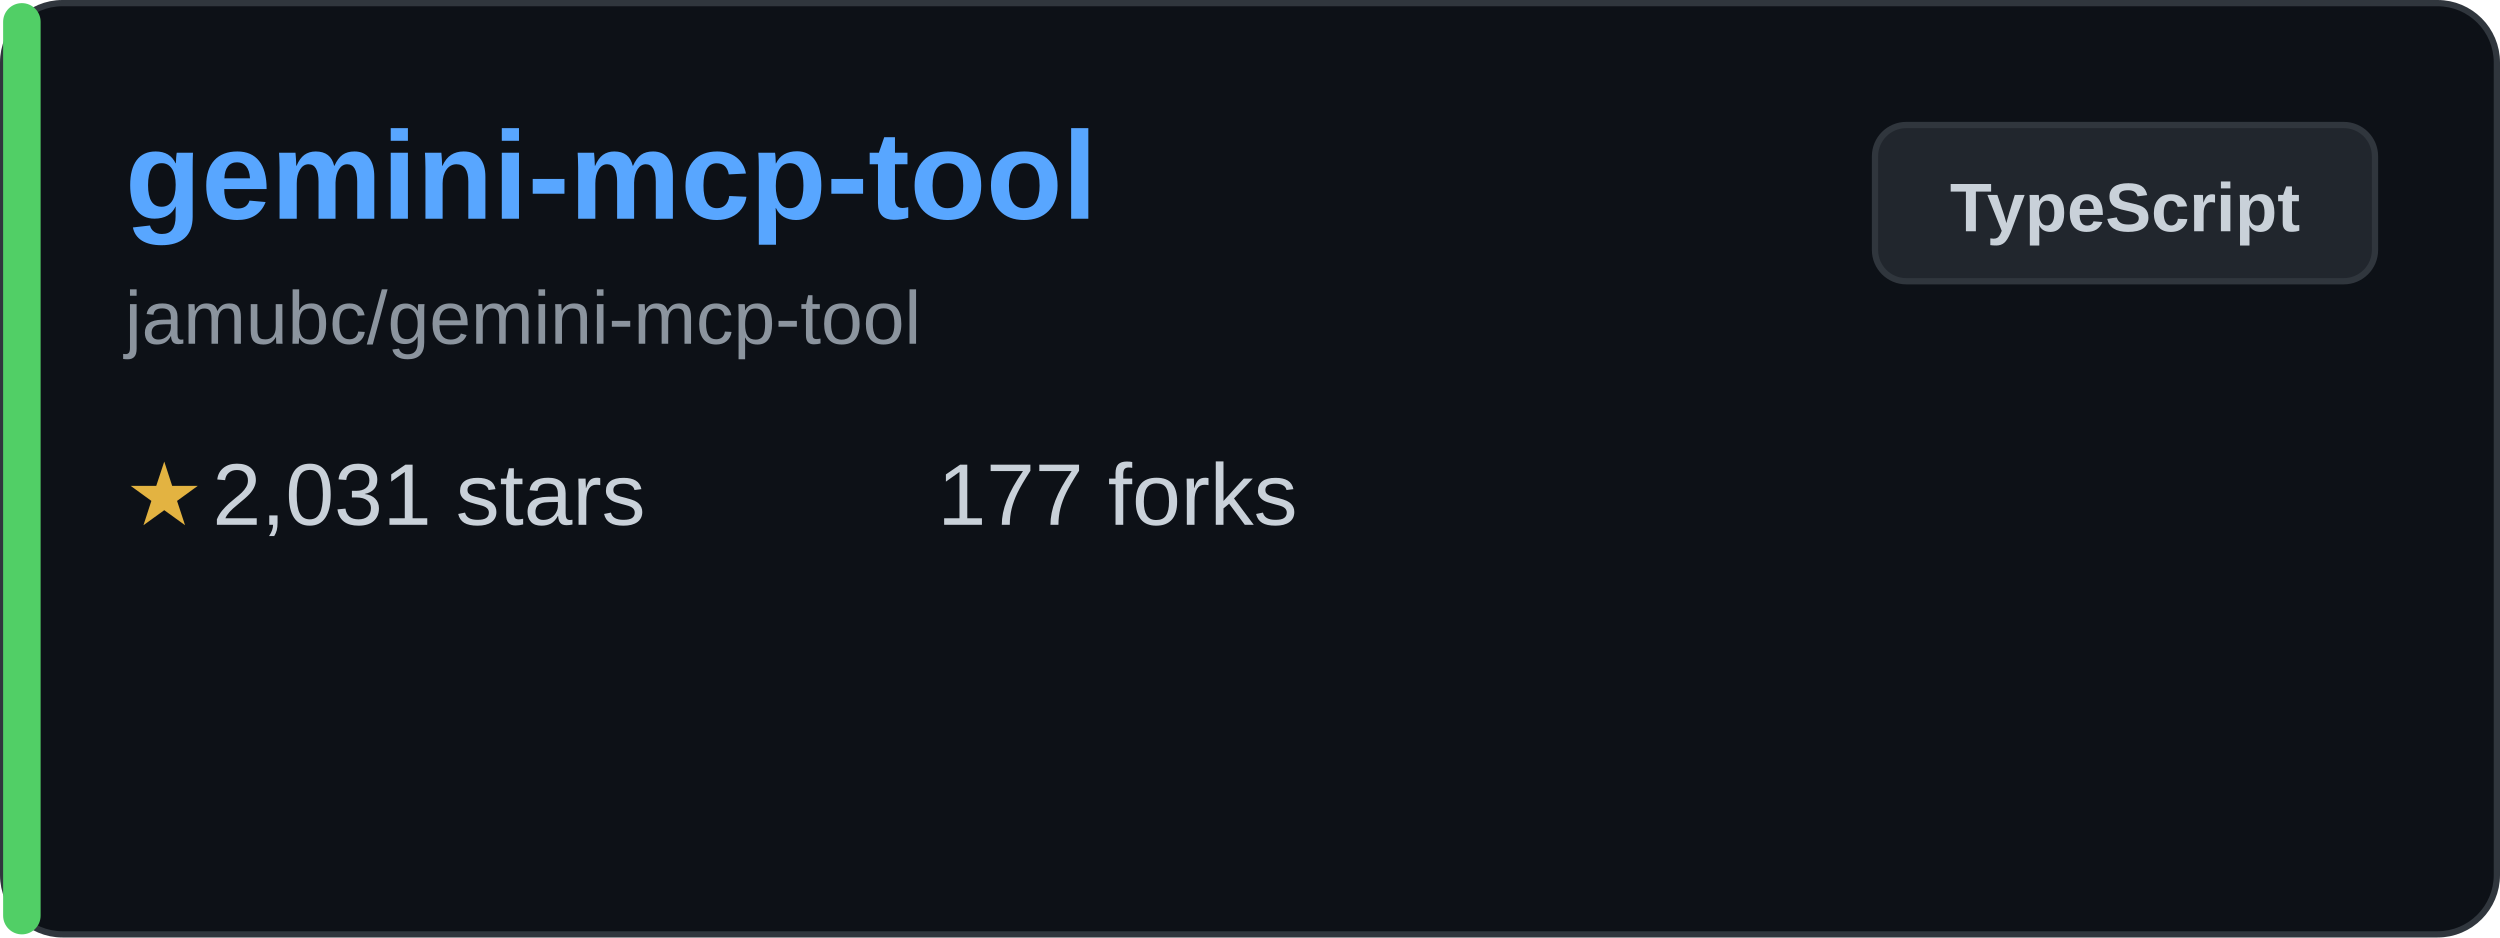
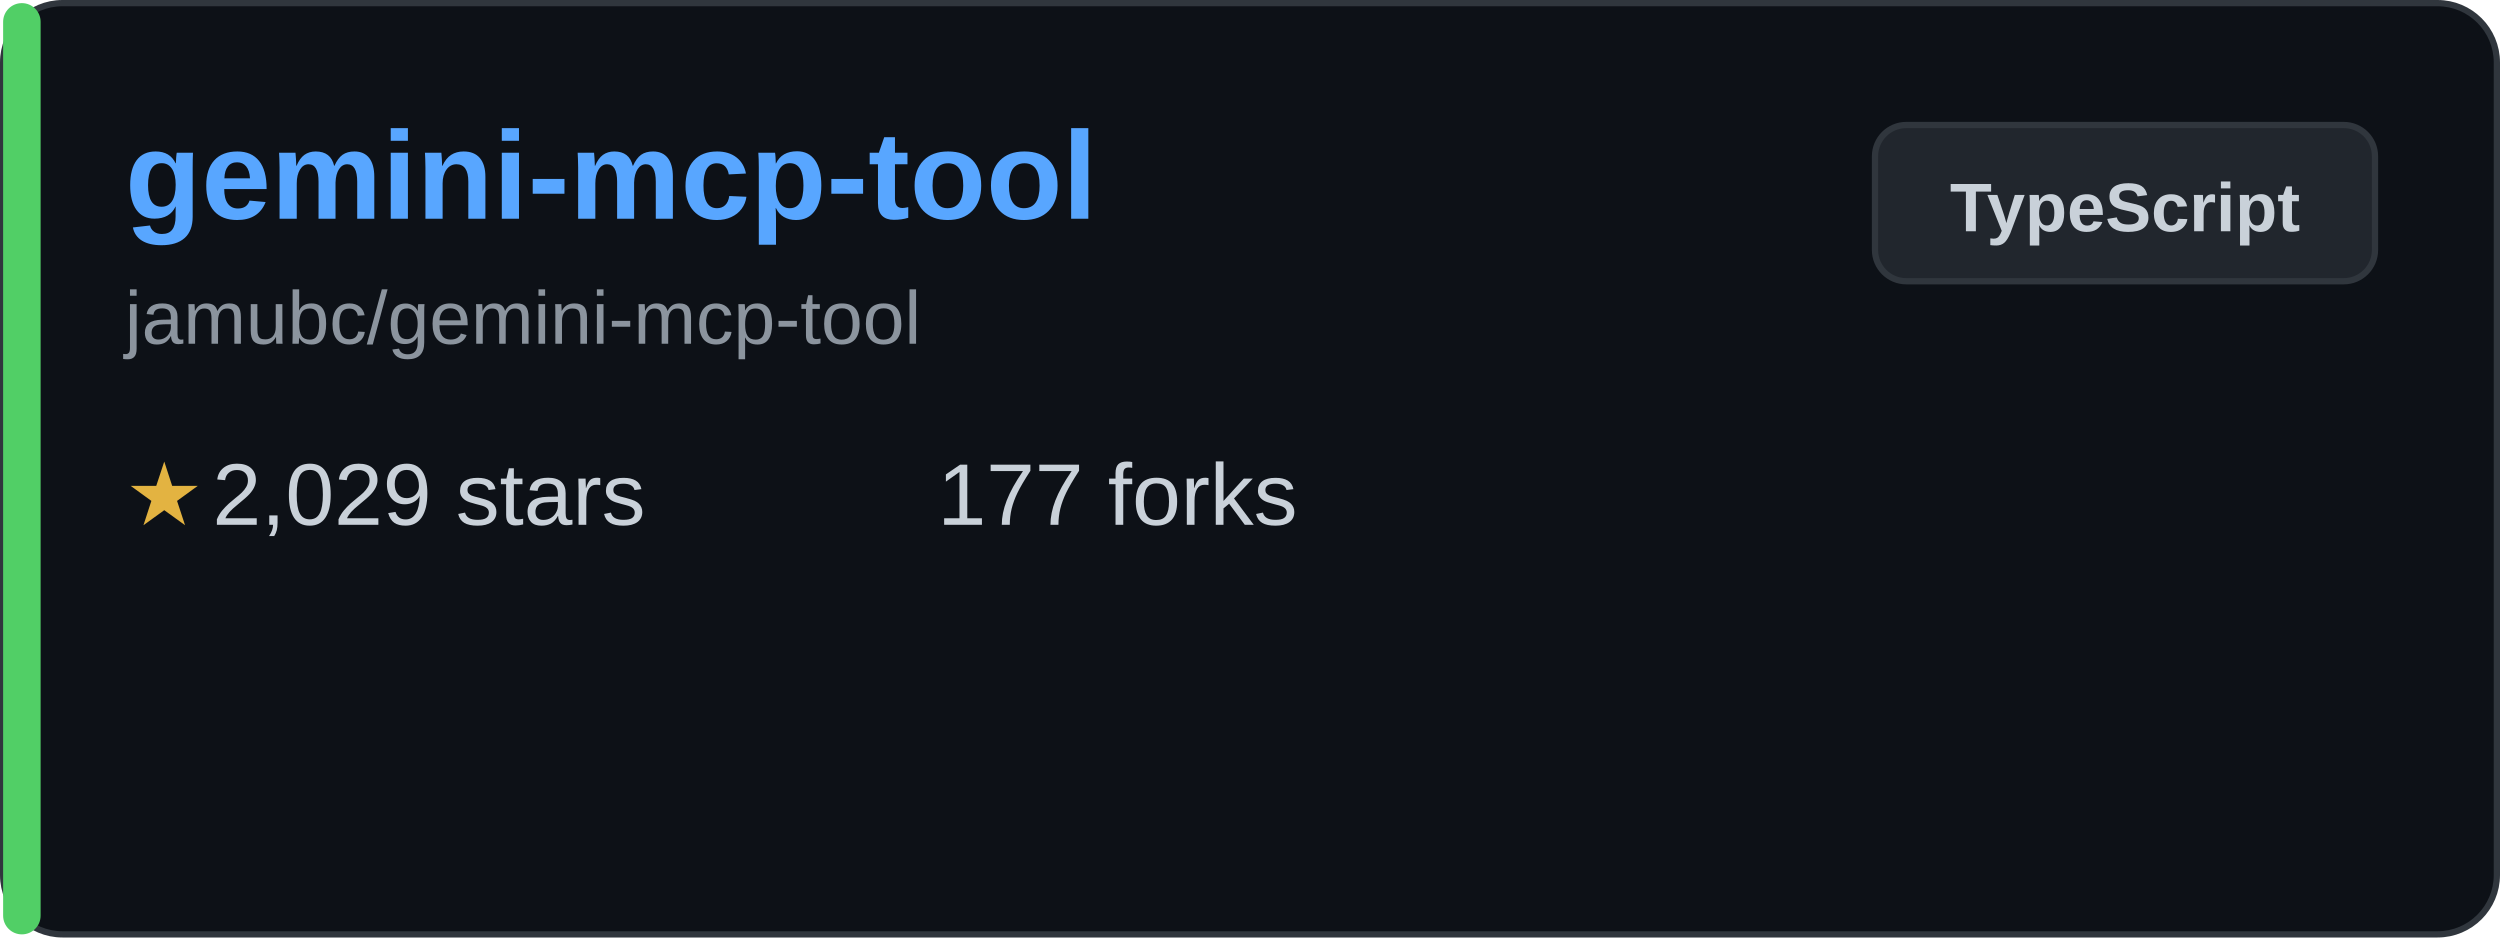
<svg xmlns="http://www.w3.org/2000/svg" width="400" height="150" viewBox="0 0 400 150" fill="none">
  <rect x="0.5" y="0.5" width="399" height="149" rx="9.5" fill="#0d1117" stroke="#30363d" />
  <rect x="0.5" y="0.5" width="6" height="149" rx="3" fill="#51cf66" />
  <text x="20" y="35" font-family="Arial, sans-serif" font-size="20" font-weight="bold" fill="#58a6ff">gemini-mcp-tool</text>
  <text x="20" y="55" font-family="Arial, sans-serif" font-size="12" fill="#8b949e">jamubc/gemini-mcp-tool</text>
  <g transform="translate(20, 80)">
    <text x="0" y="0" font-family="Arial, sans-serif" font-size="14" fill="#e3b341" dominant-baseline="middle">★</text>
-     <text x="14" y="0" font-family="Arial, sans-serif" font-size="14" fill="#c9d1d9" dominant-baseline="middle">2,031 stars</text>
+     <text x="14" y="0" font-family="Arial, sans-serif" font-size="14" fill="#c9d1d9" dominant-baseline="middle">2,029 stars</text>
  </g>
  <g transform="translate(150, 80)">
    <text x="0" y="0" font-family="Arial, sans-serif" font-size="14" fill="#c9d1d9" dominant-baseline="middle">177 forks</text>
  </g>
  <rect x="300" y="20" width="80" height="25" rx="5" fill="#21262d" stroke="#30363d" />
  <text x="340" y="37" font-family="Arial, sans-serif" font-size="11" font-weight="bold" fill="#c9d1d9" text-anchor="middle">TypeScript</text>
</svg>
